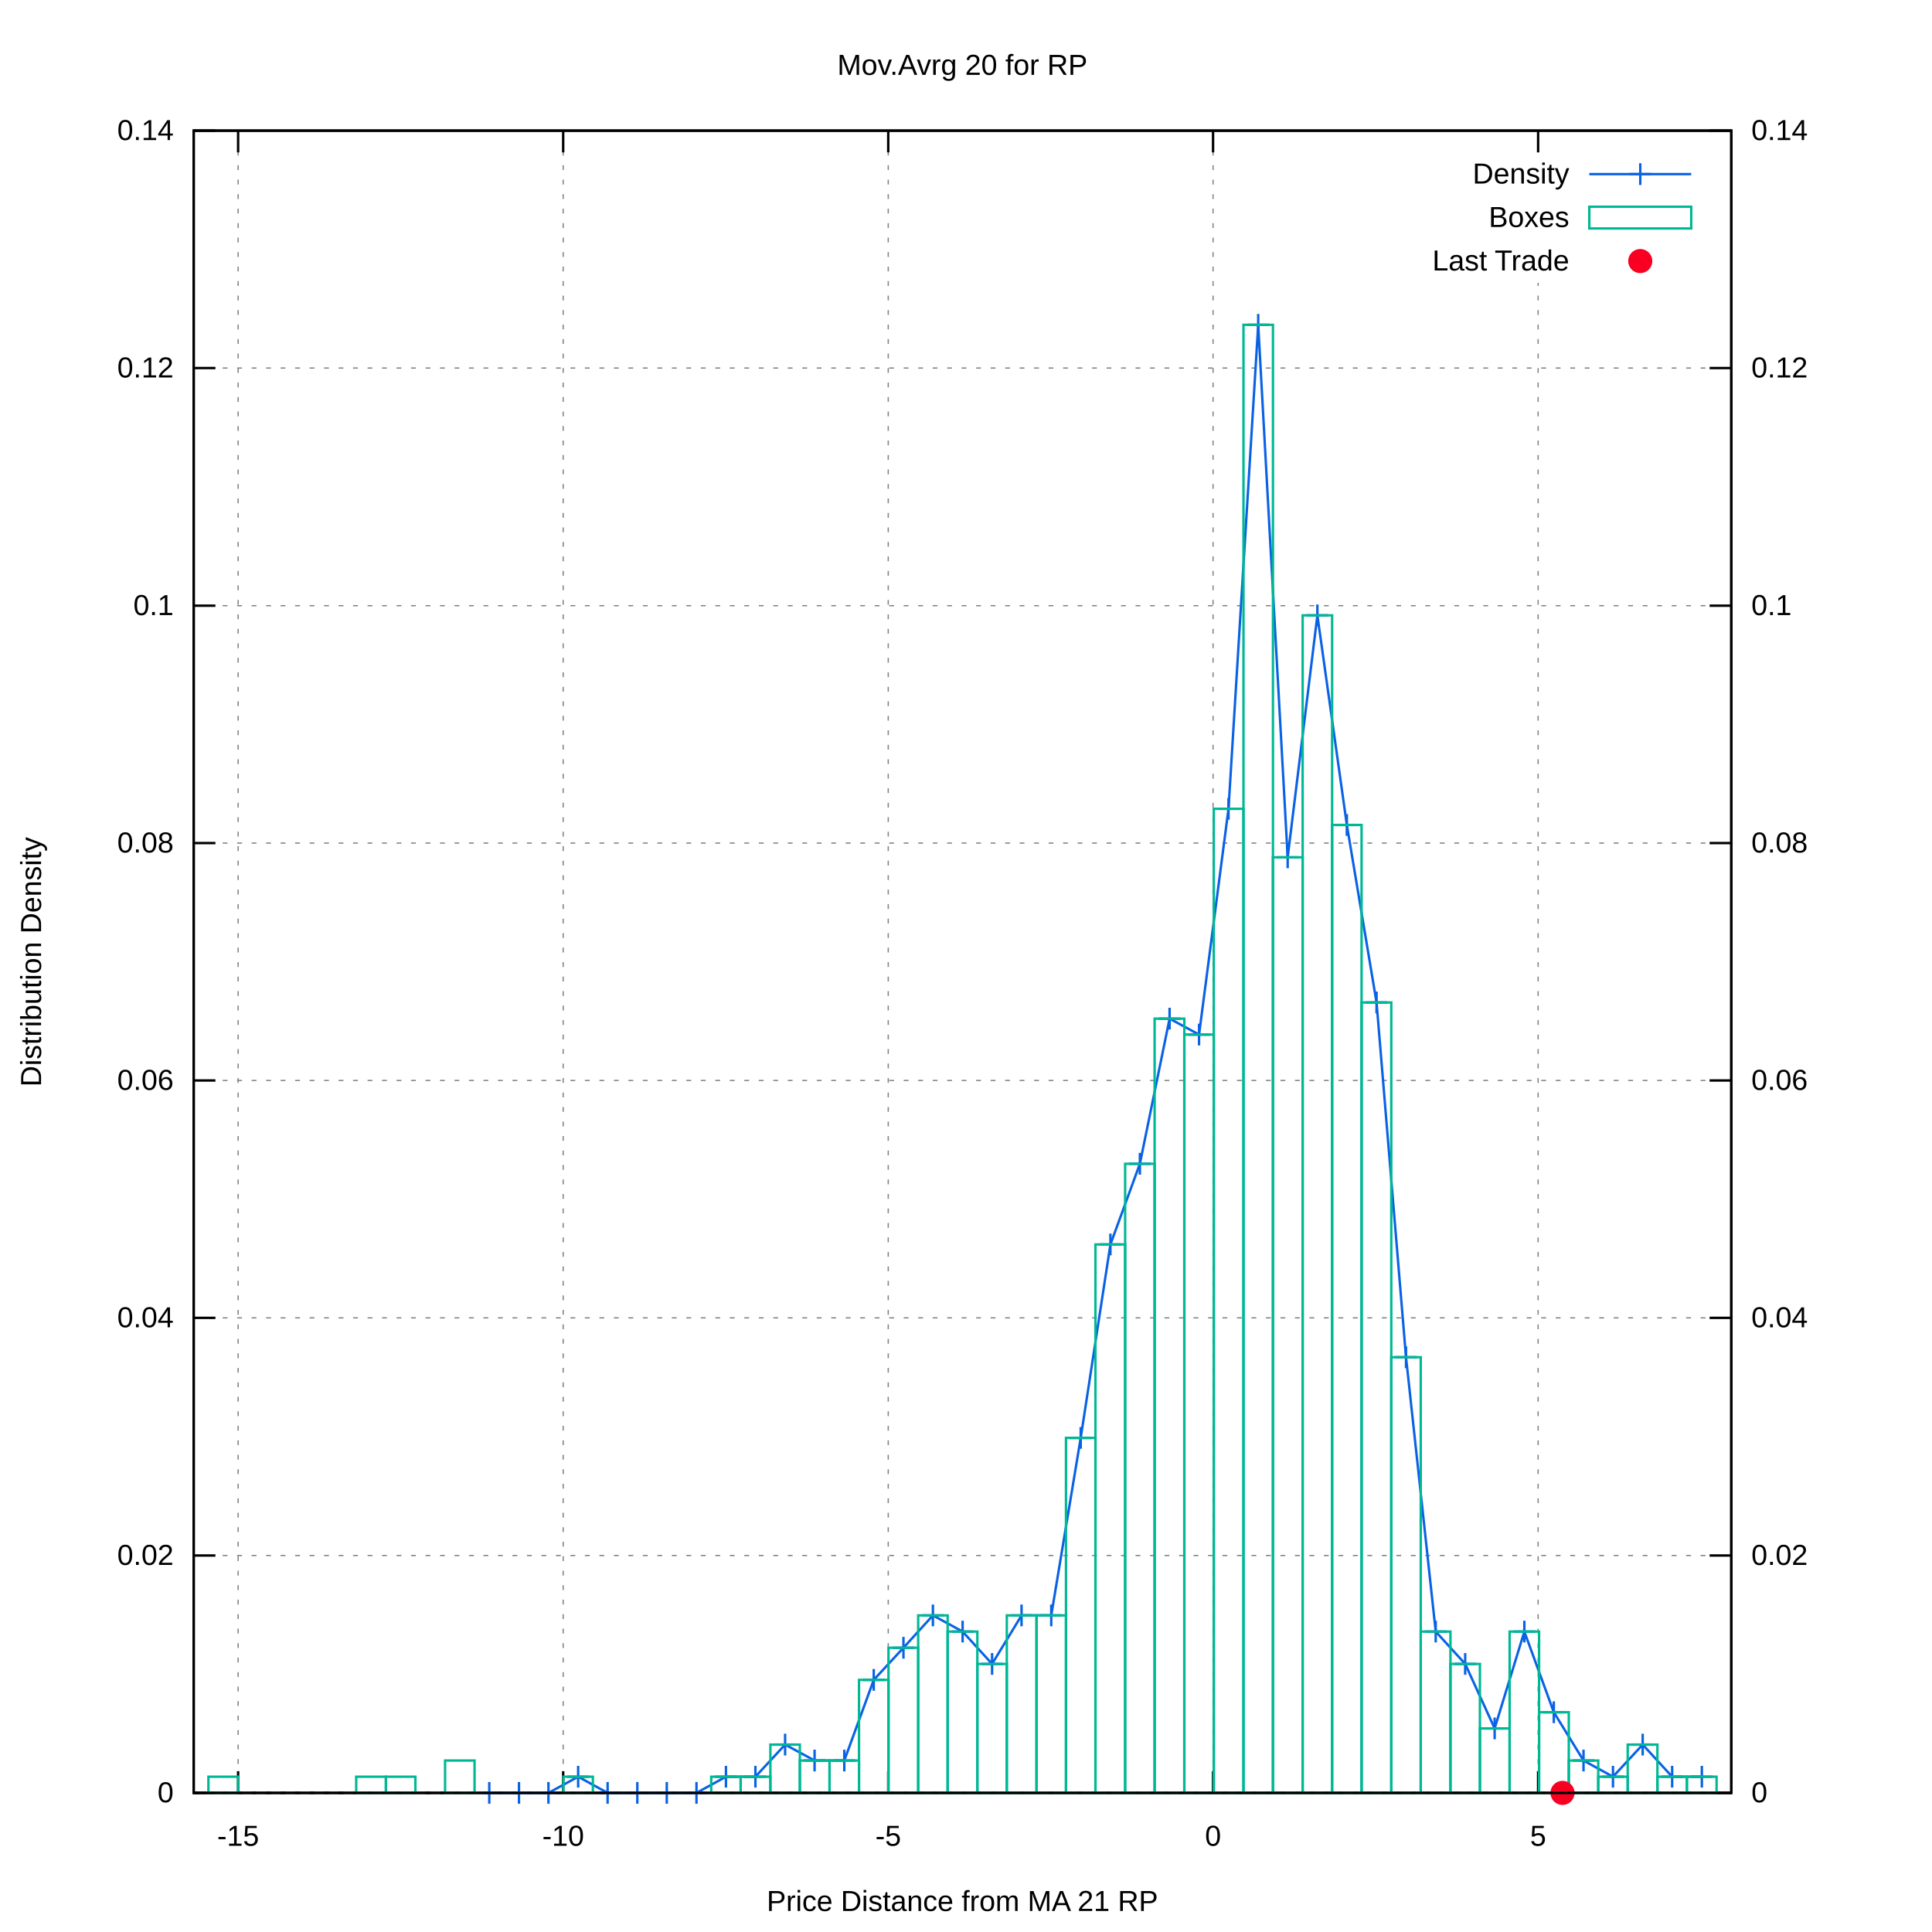
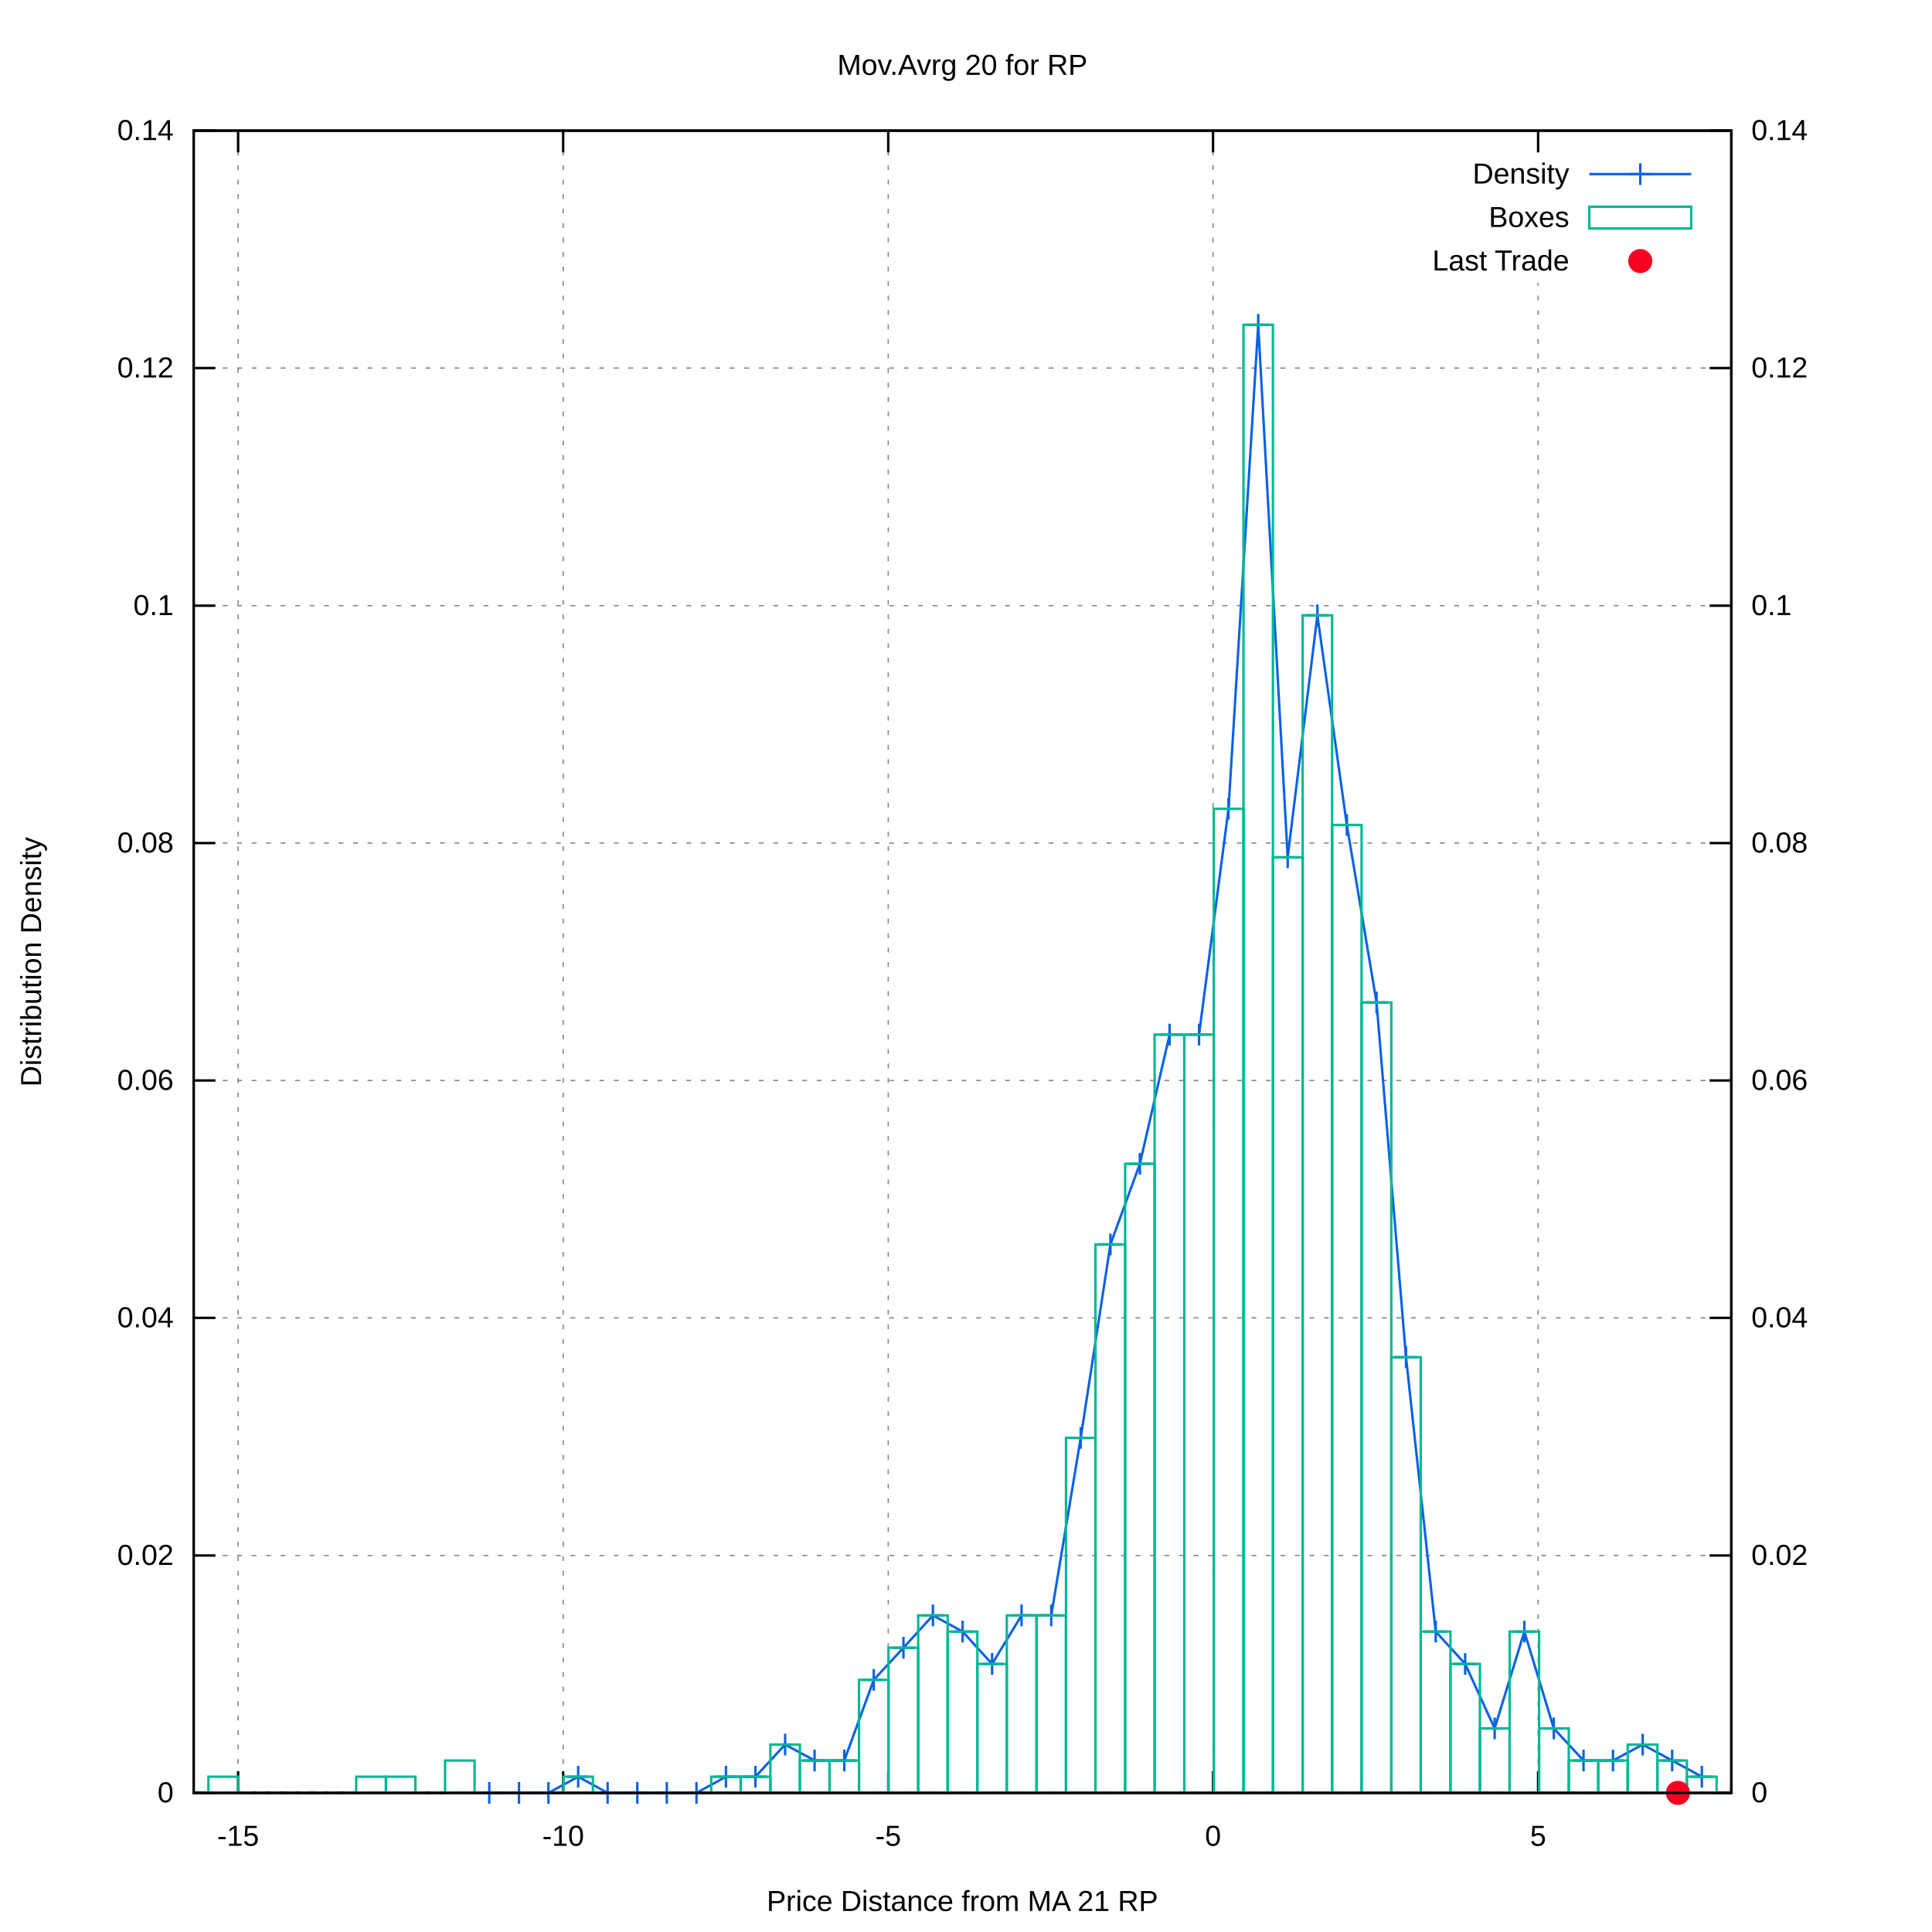
<svg xmlns="http://www.w3.org/2000/svg" xmlns:xlink="http://www.w3.org/1999/xlink" viewBox="0 0 800 800">
  <g id="gnuplot_canvas">
    <rect x="0" y="0" width="800" height="800" fill="#ffffff" />
    <defs>
      <circle id="gpDot" r="0.5" stroke-width="0.5" />
      <path id="gpPt0" stroke-width="0.222" stroke="currentColor" d="M-1,0 h2 M0,-1 v2" />
      <path id="gpPt1" stroke-width="0.222" stroke="currentColor" d="M-1,-1 L1,1 M1,-1 L-1,1" />
      <path id="gpPt2" stroke-width="0.222" stroke="currentColor" d="M-1,0 L1,0 M0,-1 L0,1 M-1,-1 L1,1 M-1,1 L1,-1" />
      <rect id="gpPt3" stroke-width="0.222" stroke="currentColor" x="-1" y="-1" width="2" height="2" />
      <rect id="gpPt4" stroke-width="0.222" stroke="currentColor" fill="currentColor" x="-1" y="-1" width="2" height="2" />
      <circle id="gpPt5" stroke-width="0.222" stroke="currentColor" cx="0" cy="0" r="1" />
      <use xlink:href="#gpPt5" id="gpPt6" fill="currentColor" stroke="none" />
      <path id="gpPt7" stroke-width="0.222" stroke="currentColor" d="M0,-1.33 L-1.33,0.67 L1.33,0.67 z" />
      <use xlink:href="#gpPt7" id="gpPt8" fill="currentColor" stroke="none" />
      <use xlink:href="#gpPt7" id="gpPt9" stroke="currentColor" transform="rotate(180)" />
      <use xlink:href="#gpPt9" id="gpPt10" fill="currentColor" stroke="none" />
      <use xlink:href="#gpPt3" id="gpPt11" stroke="currentColor" transform="rotate(45)" />
      <use xlink:href="#gpPt11" id="gpPt12" fill="currentColor" stroke="none" />
      <path id="gpPt13" stroke-width="0.222" stroke="currentColor" d="M0,1.330 L1.265,0.411 L0.782,-1.067 L-0.782,-1.076 L-1.265,0.411 z" />
      <use xlink:href="#gpPt13" id="gpPt14" fill="currentColor" stroke="none" />
      <filter id="textbox" filterUnits="objectBoundingBox" x="0" y="0" height="1" width="1">
        <feFlood flood-color="#FFFFFF" flood-opacity="1" result="bgnd" />
        <feComposite in="SourceGraphic" in2="bgnd" operator="atop" />
      </filter>
      <filter id="greybox" filterUnits="objectBoundingBox" x="0" y="0" height="1" width="1">
        <feFlood flood-color="lightgrey" flood-opacity="1" result="grey" />
        <feComposite in="SourceGraphic" in2="grey" operator="atop" />
      </filter>
    </defs>
    <g fill="none" color="#FFFFFF" stroke="black" stroke-width="1.00" stroke-linecap="butt" stroke-linejoin="miter">
</g>
    <g fill="none" color="black" stroke="currentColor" stroke-width="1.00" stroke-linecap="butt" stroke-linejoin="miter">
</g>
    <g fill="none" color="black" stroke="black" stroke-width="0.50" stroke-linecap="butt" stroke-linejoin="miter">
</g>
    <g fill="none" color="gray" stroke="currentColor" stroke-width="0.50" stroke-linecap="butt" stroke-linejoin="miter">
      <path stroke="gray" stroke-dasharray="2,4" class="gridline" d="M80.2,742.4 L716.9,742.4  " />
    </g>
    <g fill="none" color="gray" stroke="gray" stroke-width="1.00" stroke-linecap="butt" stroke-linejoin="miter">
</g>
    <g fill="none" color="black" stroke="currentColor" stroke-width="1.00" stroke-linecap="butt" stroke-linejoin="miter">
      <path stroke="black" d="M80.2,742.4 L89.2,742.4  " />
      <g transform="translate(71.9,746.3)" stroke="none" fill="black" font-family="arial" font-size="12.00" text-anchor="end">
        <text>
          <tspan font-family="arial"> 0</tspan>
        </text>
      </g>
    </g>
    <g fill="none" color="black" stroke="currentColor" stroke-width="1.00" stroke-linecap="butt" stroke-linejoin="miter">
</g>
    <g fill="none" color="black" stroke="black" stroke-width="0.50" stroke-linecap="butt" stroke-linejoin="miter">
</g>
    <g fill="none" color="gray" stroke="currentColor" stroke-width="0.50" stroke-linecap="butt" stroke-linejoin="miter">
      <path stroke="gray" stroke-dasharray="2,4" class="gridline" d="M80.2,644.1 L716.9,644.1  " />
    </g>
    <g fill="none" color="gray" stroke="gray" stroke-width="1.00" stroke-linecap="butt" stroke-linejoin="miter">
</g>
    <g fill="none" color="black" stroke="currentColor" stroke-width="1.00" stroke-linecap="butt" stroke-linejoin="miter">
      <path stroke="black" d="M80.2,644.1 L89.2,644.1  " />
      <g transform="translate(71.9,648.0)" stroke="none" fill="black" font-family="arial" font-size="12.00" text-anchor="end">
        <text>
          <tspan font-family="arial"> 0.02</tspan>
        </text>
      </g>
    </g>
    <g fill="none" color="black" stroke="currentColor" stroke-width="1.00" stroke-linecap="butt" stroke-linejoin="miter">
</g>
    <g fill="none" color="black" stroke="black" stroke-width="0.50" stroke-linecap="butt" stroke-linejoin="miter">
</g>
    <g fill="none" color="gray" stroke="currentColor" stroke-width="0.50" stroke-linecap="butt" stroke-linejoin="miter">
      <path stroke="gray" stroke-dasharray="2,4" class="gridline" d="M80.2,545.7 L716.9,545.7  " />
    </g>
    <g fill="none" color="gray" stroke="gray" stroke-width="1.00" stroke-linecap="butt" stroke-linejoin="miter">
</g>
    <g fill="none" color="black" stroke="currentColor" stroke-width="1.00" stroke-linecap="butt" stroke-linejoin="miter">
      <path stroke="black" d="M80.2,545.7 L89.2,545.7  " />
      <g transform="translate(71.9,549.6)" stroke="none" fill="black" font-family="arial" font-size="12.00" text-anchor="end">
        <text>
          <tspan font-family="arial"> 0.04</tspan>
        </text>
      </g>
    </g>
    <g fill="none" color="black" stroke="currentColor" stroke-width="1.00" stroke-linecap="butt" stroke-linejoin="miter">
</g>
    <g fill="none" color="black" stroke="black" stroke-width="0.50" stroke-linecap="butt" stroke-linejoin="miter">
</g>
    <g fill="none" color="gray" stroke="currentColor" stroke-width="0.50" stroke-linecap="butt" stroke-linejoin="miter">
      <path stroke="gray" stroke-dasharray="2,4" class="gridline" d="M80.2,447.4 L716.9,447.4  " />
    </g>
    <g fill="none" color="gray" stroke="gray" stroke-width="1.00" stroke-linecap="butt" stroke-linejoin="miter">
</g>
    <g fill="none" color="black" stroke="currentColor" stroke-width="1.00" stroke-linecap="butt" stroke-linejoin="miter">
      <path stroke="black" d="M80.2,447.4 L89.2,447.4  " />
      <g transform="translate(71.9,451.3)" stroke="none" fill="black" font-family="arial" font-size="12.00" text-anchor="end">
        <text>
          <tspan font-family="arial"> 0.06</tspan>
        </text>
      </g>
    </g>
    <g fill="none" color="black" stroke="currentColor" stroke-width="1.00" stroke-linecap="butt" stroke-linejoin="miter">
</g>
    <g fill="none" color="black" stroke="black" stroke-width="0.50" stroke-linecap="butt" stroke-linejoin="miter">
</g>
    <g fill="none" color="gray" stroke="currentColor" stroke-width="0.50" stroke-linecap="butt" stroke-linejoin="miter">
      <path stroke="gray" stroke-dasharray="2,4" class="gridline" d="M80.2,349.1 L716.9,349.1  " />
    </g>
    <g fill="none" color="gray" stroke="gray" stroke-width="1.00" stroke-linecap="butt" stroke-linejoin="miter">
</g>
    <g fill="none" color="black" stroke="currentColor" stroke-width="1.00" stroke-linecap="butt" stroke-linejoin="miter">
      <path stroke="black" d="M80.2,349.1 L89.2,349.1  " />
      <g transform="translate(71.9,353.0)" stroke="none" fill="black" font-family="arial" font-size="12.00" text-anchor="end">
        <text>
          <tspan font-family="arial"> 0.08</tspan>
        </text>
      </g>
    </g>
    <g fill="none" color="black" stroke="currentColor" stroke-width="1.00" stroke-linecap="butt" stroke-linejoin="miter">
</g>
    <g fill="none" color="black" stroke="black" stroke-width="0.50" stroke-linecap="butt" stroke-linejoin="miter">
</g>
    <g fill="none" color="gray" stroke="currentColor" stroke-width="0.50" stroke-linecap="butt" stroke-linejoin="miter">
      <path stroke="gray" stroke-dasharray="2,4" class="gridline" d="M80.2,250.8 L716.9,250.8  " />
    </g>
    <g fill="none" color="gray" stroke="gray" stroke-width="1.00" stroke-linecap="butt" stroke-linejoin="miter">
</g>
    <g fill="none" color="black" stroke="currentColor" stroke-width="1.00" stroke-linecap="butt" stroke-linejoin="miter">
      <path stroke="black" d="M80.2,250.8 L89.2,250.8  " />
      <g transform="translate(71.9,254.7)" stroke="none" fill="black" font-family="arial" font-size="12.00" text-anchor="end">
        <text>
          <tspan font-family="arial"> 0.1</tspan>
        </text>
      </g>
    </g>
    <g fill="none" color="black" stroke="currentColor" stroke-width="1.00" stroke-linecap="butt" stroke-linejoin="miter">
</g>
    <g fill="none" color="black" stroke="black" stroke-width="0.50" stroke-linecap="butt" stroke-linejoin="miter">
</g>
    <g fill="none" color="gray" stroke="currentColor" stroke-width="0.50" stroke-linecap="butt" stroke-linejoin="miter">
      <path stroke="gray" stroke-dasharray="2,4" class="gridline" d="M80.2,152.4 L716.9,152.4  " />
    </g>
    <g fill="none" color="gray" stroke="gray" stroke-width="1.00" stroke-linecap="butt" stroke-linejoin="miter">
</g>
    <g fill="none" color="black" stroke="currentColor" stroke-width="1.00" stroke-linecap="butt" stroke-linejoin="miter">
      <path stroke="black" d="M80.2,152.4 L89.2,152.4  " />
      <g transform="translate(71.9,156.3)" stroke="none" fill="black" font-family="arial" font-size="12.00" text-anchor="end">
        <text>
          <tspan font-family="arial"> 0.12</tspan>
        </text>
      </g>
    </g>
    <g fill="none" color="black" stroke="currentColor" stroke-width="1.00" stroke-linecap="butt" stroke-linejoin="miter">
</g>
    <g fill="none" color="black" stroke="black" stroke-width="0.50" stroke-linecap="butt" stroke-linejoin="miter">
</g>
    <g fill="none" color="gray" stroke="currentColor" stroke-width="0.50" stroke-linecap="butt" stroke-linejoin="miter">
      <path stroke="gray" stroke-dasharray="2,4" class="gridline" d="M80.2,54.1 L716.9,54.1  " />
    </g>
    <g fill="none" color="gray" stroke="gray" stroke-width="1.00" stroke-linecap="butt" stroke-linejoin="miter">
</g>
    <g fill="none" color="black" stroke="currentColor" stroke-width="1.00" stroke-linecap="butt" stroke-linejoin="miter">
      <path stroke="black" d="M80.2,54.1 L89.2,54.1  " />
      <g transform="translate(71.9,58.0)" stroke="none" fill="black" font-family="arial" font-size="12.00" text-anchor="end">
        <text>
          <tspan font-family="arial"> 0.14</tspan>
        </text>
      </g>
    </g>
    <g fill="none" color="black" stroke="currentColor" stroke-width="1.00" stroke-linecap="butt" stroke-linejoin="miter">
</g>
    <g fill="none" color="black" stroke="black" stroke-width="0.50" stroke-linecap="butt" stroke-linejoin="miter">
</g>
    <g fill="none" color="gray" stroke="currentColor" stroke-width="0.50" stroke-linecap="butt" stroke-linejoin="miter">
      <path stroke="gray" stroke-dasharray="2,4" class="gridline" d="M98.6,742.4 L98.6,54.1  " />
    </g>
    <g fill="none" color="gray" stroke="gray" stroke-width="1.00" stroke-linecap="butt" stroke-linejoin="miter">
</g>
    <g fill="none" color="black" stroke="currentColor" stroke-width="1.00" stroke-linecap="butt" stroke-linejoin="miter">
      <path stroke="black" d="M98.6,742.4 L98.6,733.4 M98.6,54.1 L98.6,63.1  " />
      <g transform="translate(98.6,764.3)" stroke="none" fill="black" font-family="arial" font-size="12.00" text-anchor="middle">
        <text>
          <tspan font-family="arial">-15</tspan>
        </text>
      </g>
    </g>
    <g fill="none" color="black" stroke="currentColor" stroke-width="1.00" stroke-linecap="butt" stroke-linejoin="miter">
</g>
    <g fill="none" color="black" stroke="black" stroke-width="0.50" stroke-linecap="butt" stroke-linejoin="miter">
</g>
    <g fill="none" color="gray" stroke="currentColor" stroke-width="0.50" stroke-linecap="butt" stroke-linejoin="miter">
      <path stroke="gray" stroke-dasharray="2,4" class="gridline" d="M233.2,742.4 L233.2,54.1  " />
    </g>
    <g fill="none" color="gray" stroke="gray" stroke-width="1.00" stroke-linecap="butt" stroke-linejoin="miter">
</g>
    <g fill="none" color="black" stroke="currentColor" stroke-width="1.00" stroke-linecap="butt" stroke-linejoin="miter">
      <path stroke="black" d="M233.2,742.4 L233.2,733.4 M233.2,54.1 L233.2,63.1  " />
      <g transform="translate(233.2,764.3)" stroke="none" fill="black" font-family="arial" font-size="12.00" text-anchor="middle">
        <text>
          <tspan font-family="arial">-10</tspan>
        </text>
      </g>
    </g>
    <g fill="none" color="black" stroke="currentColor" stroke-width="1.00" stroke-linecap="butt" stroke-linejoin="miter">
</g>
    <g fill="none" color="black" stroke="black" stroke-width="0.50" stroke-linecap="butt" stroke-linejoin="miter">
</g>
    <g fill="none" color="gray" stroke="currentColor" stroke-width="0.50" stroke-linecap="butt" stroke-linejoin="miter">
      <path stroke="gray" stroke-dasharray="2,4" class="gridline" d="M367.8,742.4 L367.8,54.1  " />
    </g>
    <g fill="none" color="gray" stroke="gray" stroke-width="1.00" stroke-linecap="butt" stroke-linejoin="miter">
</g>
    <g fill="none" color="black" stroke="currentColor" stroke-width="1.00" stroke-linecap="butt" stroke-linejoin="miter">
      <path stroke="black" d="M367.8,742.4 L367.8,733.4 M367.8,54.1 L367.8,63.1  " />
      <g transform="translate(367.8,764.3)" stroke="none" fill="black" font-family="arial" font-size="12.00" text-anchor="middle">
        <text>
          <tspan font-family="arial">-5</tspan>
        </text>
      </g>
    </g>
    <g fill="none" color="black" stroke="currentColor" stroke-width="1.00" stroke-linecap="butt" stroke-linejoin="miter">
</g>
    <g fill="none" color="black" stroke="black" stroke-width="0.50" stroke-linecap="butt" stroke-linejoin="miter">
</g>
    <g fill="none" color="gray" stroke="currentColor" stroke-width="0.50" stroke-linecap="butt" stroke-linejoin="miter">
      <path stroke="gray" stroke-dasharray="2,4" class="gridline" d="M502.3,742.4 L502.3,54.1  " />
    </g>
    <g fill="none" color="gray" stroke="gray" stroke-width="1.00" stroke-linecap="butt" stroke-linejoin="miter">
</g>
    <g fill="none" color="black" stroke="currentColor" stroke-width="1.00" stroke-linecap="butt" stroke-linejoin="miter">
      <path stroke="black" d="M502.3,742.4 L502.3,733.4 M502.3,54.1 L502.3,63.1  " />
      <g transform="translate(502.3,764.3)" stroke="none" fill="black" font-family="arial" font-size="12.00" text-anchor="middle">
        <text>
          <tspan font-family="arial"> 0</tspan>
        </text>
      </g>
    </g>
    <g fill="none" color="black" stroke="currentColor" stroke-width="1.00" stroke-linecap="butt" stroke-linejoin="miter">
</g>
    <g fill="none" color="black" stroke="black" stroke-width="0.50" stroke-linecap="butt" stroke-linejoin="miter">
</g>
    <g fill="none" color="gray" stroke="currentColor" stroke-width="0.50" stroke-linecap="butt" stroke-linejoin="miter">
      <path stroke="gray" stroke-dasharray="2,4" class="gridline" d="M636.9,742.4 L636.9,117.1 M636.9,63.1 L636.9,54.1  " />
    </g>
    <g fill="none" color="gray" stroke="gray" stroke-width="1.00" stroke-linecap="butt" stroke-linejoin="miter">
</g>
    <g fill="none" color="black" stroke="currentColor" stroke-width="1.00" stroke-linecap="butt" stroke-linejoin="miter">
      <path stroke="black" d="M636.9,742.4 L636.9,733.4 M636.9,54.1 L636.9,63.1  " />
      <g transform="translate(636.9,764.3)" stroke="none" fill="black" font-family="arial" font-size="12.00" text-anchor="middle">
        <text>
          <tspan font-family="arial"> 5</tspan>
        </text>
      </g>
    </g>
    <g fill="none" color="black" stroke="currentColor" stroke-width="1.00" stroke-linecap="butt" stroke-linejoin="miter">
      <path stroke="black" d="M716.9,742.4 L707.9,742.4  " />
      <g transform="translate(725.2,746.3)" stroke="none" fill="black" font-family="arial" font-size="12.00" text-anchor="start">
        <text>
          <tspan font-family="arial"> 0</tspan>
        </text>
      </g>
    </g>
    <g fill="none" color="black" stroke="currentColor" stroke-width="1.00" stroke-linecap="butt" stroke-linejoin="miter">
      <path stroke="black" d="M716.9,644.1 L707.9,644.1  " />
      <g transform="translate(725.2,648.0)" stroke="none" fill="black" font-family="arial" font-size="12.00" text-anchor="start">
        <text>
          <tspan font-family="arial"> 0.02</tspan>
        </text>
      </g>
    </g>
    <g fill="none" color="black" stroke="currentColor" stroke-width="1.00" stroke-linecap="butt" stroke-linejoin="miter">
      <path stroke="black" d="M716.9,545.7 L707.9,545.7  " />
      <g transform="translate(725.2,549.6)" stroke="none" fill="black" font-family="arial" font-size="12.00" text-anchor="start">
        <text>
          <tspan font-family="arial"> 0.04</tspan>
        </text>
      </g>
    </g>
    <g fill="none" color="black" stroke="currentColor" stroke-width="1.00" stroke-linecap="butt" stroke-linejoin="miter">
      <path stroke="black" d="M716.9,447.4 L707.9,447.4  " />
      <g transform="translate(725.2,451.3)" stroke="none" fill="black" font-family="arial" font-size="12.00" text-anchor="start">
        <text>
          <tspan font-family="arial"> 0.06</tspan>
        </text>
      </g>
    </g>
    <g fill="none" color="black" stroke="currentColor" stroke-width="1.00" stroke-linecap="butt" stroke-linejoin="miter">
      <path stroke="black" d="M716.9,349.1 L707.9,349.1  " />
      <g transform="translate(725.2,353.0)" stroke="none" fill="black" font-family="arial" font-size="12.00" text-anchor="start">
        <text>
          <tspan font-family="arial"> 0.08</tspan>
        </text>
      </g>
    </g>
    <g fill="none" color="black" stroke="currentColor" stroke-width="1.00" stroke-linecap="butt" stroke-linejoin="miter">
      <path stroke="black" d="M716.9,250.8 L707.9,250.8  " />
      <g transform="translate(725.2,254.7)" stroke="none" fill="black" font-family="arial" font-size="12.00" text-anchor="start">
        <text>
          <tspan font-family="arial"> 0.1</tspan>
        </text>
      </g>
    </g>
    <g fill="none" color="black" stroke="currentColor" stroke-width="1.00" stroke-linecap="butt" stroke-linejoin="miter">
      <path stroke="black" d="M716.9,152.4 L707.9,152.4  " />
      <g transform="translate(725.2,156.3)" stroke="none" fill="black" font-family="arial" font-size="12.00" text-anchor="start">
        <text>
          <tspan font-family="arial"> 0.12</tspan>
        </text>
      </g>
    </g>
    <g fill="none" color="black" stroke="currentColor" stroke-width="1.00" stroke-linecap="butt" stroke-linejoin="miter">
      <path stroke="black" d="M716.9,54.1 L707.9,54.1  " />
      <g transform="translate(725.2,58.0)" stroke="none" fill="black" font-family="arial" font-size="12.00" text-anchor="start">
        <text>
          <tspan font-family="arial"> 0.14</tspan>
        </text>
      </g>
    </g>
    <g fill="none" color="black" stroke="currentColor" stroke-width="1.00" stroke-linecap="butt" stroke-linejoin="miter">
</g>
    <g fill="none" color="gray" stroke="currentColor" stroke-width="1.00" stroke-linecap="butt" stroke-linejoin="miter">
      <path stroke="black" stroke-dasharray="2,4" d="M80.2,742.4 L716.9,742.4  " />
    </g>
    <g fill="none" color="black" stroke="currentColor" stroke-width="1.00" stroke-linecap="butt" stroke-linejoin="miter">
      <path stroke="black" d="M80.2,54.1 L80.2,742.4 L716.9,742.4 L716.9,54.1 L80.2,54.1 Z  " />
    </g>
    <g fill="none" color="black" stroke="currentColor" stroke-width="1.00" stroke-linecap="butt" stroke-linejoin="miter">
      <g transform="translate(17.0,398.3) rotate(270)" stroke="none" fill="black" font-family="arial" font-size="12.00" text-anchor="middle">
        <text>
          <tspan font-family="arial">Distribution Density</tspan>
        </text>
      </g>
    </g>
    <g fill="none" color="black" stroke="currentColor" stroke-width="1.00" stroke-linecap="butt" stroke-linejoin="miter">
      <g transform="translate(398.5,791.3)" stroke="none" fill="black" font-family="arial" font-size="12.00" text-anchor="middle">
        <text>
          <tspan font-family="arial">Price Distance from MA 21 RP</tspan>
        </text>
      </g>
    </g>
    <g fill="none" color="black" stroke="currentColor" stroke-width="1.00" stroke-linecap="butt" stroke-linejoin="miter">
      <g transform="translate(398.5,31.0)" stroke="none" fill="black" font-family="arial" font-size="12.00" text-anchor="middle">
        <text>
          <tspan font-family="arial">Mov.Avrg 20 for RP </tspan>
        </text>
      </g>
    </g>
    <g id="gnuplot_plot_1">
      <g fill="none" color="black" stroke="currentColor" stroke-width="1.00" stroke-linecap="butt" stroke-linejoin="miter">
        <g transform="translate(649.8,76.0)" stroke="none" fill="black" font-family="arial" font-size="12.00" text-anchor="end">
          <text>
            <tspan font-family="arial">Density</tspan>
          </text>
        </g>
      </g>
      <g fill="none" color="black" stroke="currentColor" stroke-width="1.00" stroke-linecap="butt" stroke-linejoin="miter">
-         <path stroke="rgb(  9,  97, 228)" d="M658.1,72.1 L700.3,72.1 M202.6,742.4 L214.9,742.4 L227.1,742.4 L239.4,735.7 L251.6,742.4 L263.9,742.4   L276.1,742.4 L288.4,742.4 L300.6,735.7 L312.8,735.7 L325.1,722.4 L337.3,729.0 L349.6,729.0 L361.8,695.6   L374.1,682.3 L386.3,668.9 L398.6,675.6 L410.8,689.0 L423.0,668.9 L435.3,668.9 L447.5,595.4 L459.8,515.3   L472.0,481.9 L484.3,421.8 L496.5,428.4 L508.7,334.9 L521.0,134.5 L533.2,355.0 L545.5,254.8 L557.7,341.6   L570.0,415.1 L582.2,562.0 L594.5,675.6 L606.7,689.0 L618.9,715.7 L631.2,675.6 L643.4,709.0 L655.7,729.0   L667.9,735.7 L680.2,722.4 L692.4,735.7 L704.7,735.7  " />
+         <path stroke="rgb(  9,  97, 228)" d="M658.1,72.1 L700.3,72.1 M202.6,742.4 L214.9,742.4 L227.1,742.4 L239.4,735.7 L251.6,742.4 L263.9,742.4   L276.1,742.4 L288.4,742.4 L300.6,735.7 L312.8,735.7 L325.1,722.4 L337.3,729.0 L349.6,729.0 L361.8,695.6   L374.1,682.3 L386.3,668.9 L398.6,675.6 L410.8,689.0 L423.0,668.9 L435.3,668.9 L447.5,595.4 L459.8,515.3   L472.0,481.9 L484.3,428.4 L496.5,428.4 L508.7,334.9 L521.0,134.5 L533.2,355.0 L545.5,254.8 L557.7,341.6   L570.0,415.1 L582.2,562.0 L594.5,675.6 L606.7,689.0 L618.9,715.7 L631.2,675.6 L643.4,715.7 L655.7,729.0   L667.9,729.0 L680.2,722.4 L692.4,729.0 L704.7,735.7  " />
        <use xlink:href="#gpPt0" transform="translate(202.6,742.4) scale(4.50)" color="rgb(  9,  97, 228)" />
        <use xlink:href="#gpPt0" transform="translate(214.9,742.4) scale(4.50)" color="rgb(  9,  97, 228)" />
        <use xlink:href="#gpPt0" transform="translate(227.1,742.4) scale(4.50)" color="rgb(  9,  97, 228)" />
        <use xlink:href="#gpPt0" transform="translate(239.4,735.7) scale(4.50)" color="rgb(  9,  97, 228)" />
        <use xlink:href="#gpPt0" transform="translate(251.6,742.4) scale(4.50)" color="rgb(  9,  97, 228)" />
        <use xlink:href="#gpPt0" transform="translate(263.9,742.4) scale(4.50)" color="rgb(  9,  97, 228)" />
        <use xlink:href="#gpPt0" transform="translate(276.1,742.4) scale(4.50)" color="rgb(  9,  97, 228)" />
        <use xlink:href="#gpPt0" transform="translate(288.4,742.4) scale(4.50)" color="rgb(  9,  97, 228)" />
        <use xlink:href="#gpPt0" transform="translate(300.6,735.7) scale(4.50)" color="rgb(  9,  97, 228)" />
        <use xlink:href="#gpPt0" transform="translate(312.8,735.7) scale(4.50)" color="rgb(  9,  97, 228)" />
        <use xlink:href="#gpPt0" transform="translate(325.1,722.4) scale(4.50)" color="rgb(  9,  97, 228)" />
        <use xlink:href="#gpPt0" transform="translate(337.3,729.0) scale(4.50)" color="rgb(  9,  97, 228)" />
        <use xlink:href="#gpPt0" transform="translate(349.6,729.0) scale(4.50)" color="rgb(  9,  97, 228)" />
        <use xlink:href="#gpPt0" transform="translate(361.8,695.6) scale(4.50)" color="rgb(  9,  97, 228)" />
        <use xlink:href="#gpPt0" transform="translate(374.1,682.3) scale(4.50)" color="rgb(  9,  97, 228)" />
        <use xlink:href="#gpPt0" transform="translate(386.3,668.9) scale(4.50)" color="rgb(  9,  97, 228)" />
        <use xlink:href="#gpPt0" transform="translate(398.6,675.6) scale(4.50)" color="rgb(  9,  97, 228)" />
        <use xlink:href="#gpPt0" transform="translate(410.8,689.0) scale(4.50)" color="rgb(  9,  97, 228)" />
        <use xlink:href="#gpPt0" transform="translate(423.0,668.9) scale(4.50)" color="rgb(  9,  97, 228)" />
        <use xlink:href="#gpPt0" transform="translate(435.3,668.9) scale(4.50)" color="rgb(  9,  97, 228)" />
        <use xlink:href="#gpPt0" transform="translate(447.5,595.4) scale(4.50)" color="rgb(  9,  97, 228)" />
        <use xlink:href="#gpPt0" transform="translate(459.8,515.3) scale(4.50)" color="rgb(  9,  97, 228)" />
        <use xlink:href="#gpPt0" transform="translate(472.0,481.9) scale(4.50)" color="rgb(  9,  97, 228)" />
-         <use xlink:href="#gpPt0" transform="translate(484.3,421.8) scale(4.50)" color="rgb(  9,  97, 228)" />
+         <use xlink:href="#gpPt0" transform="translate(484.3,428.4) scale(4.50)" color="rgb(  9,  97, 228)" />
        <use xlink:href="#gpPt0" transform="translate(496.5,428.4) scale(4.50)" color="rgb(  9,  97, 228)" />
        <use xlink:href="#gpPt0" transform="translate(508.7,334.9) scale(4.50)" color="rgb(  9,  97, 228)" />
        <use xlink:href="#gpPt0" transform="translate(521.0,134.5) scale(4.50)" color="rgb(  9,  97, 228)" />
        <use xlink:href="#gpPt0" transform="translate(533.2,355.0) scale(4.50)" color="rgb(  9,  97, 228)" />
        <use xlink:href="#gpPt0" transform="translate(545.5,254.8) scale(4.50)" color="rgb(  9,  97, 228)" />
        <use xlink:href="#gpPt0" transform="translate(557.7,341.6) scale(4.50)" color="rgb(  9,  97, 228)" />
        <use xlink:href="#gpPt0" transform="translate(570.0,415.1) scale(4.50)" color="rgb(  9,  97, 228)" />
        <use xlink:href="#gpPt0" transform="translate(582.2,562.0) scale(4.50)" color="rgb(  9,  97, 228)" />
        <use xlink:href="#gpPt0" transform="translate(594.5,675.6) scale(4.50)" color="rgb(  9,  97, 228)" />
        <use xlink:href="#gpPt0" transform="translate(606.7,689.0) scale(4.50)" color="rgb(  9,  97, 228)" />
        <use xlink:href="#gpPt0" transform="translate(618.9,715.7) scale(4.50)" color="rgb(  9,  97, 228)" />
        <use xlink:href="#gpPt0" transform="translate(631.2,675.6) scale(4.50)" color="rgb(  9,  97, 228)" />
-         <use xlink:href="#gpPt0" transform="translate(643.4,709.0) scale(4.50)" color="rgb(  9,  97, 228)" />
+         <use xlink:href="#gpPt0" transform="translate(643.4,715.7) scale(4.50)" color="rgb(  9,  97, 228)" />
        <use xlink:href="#gpPt0" transform="translate(655.7,729.0) scale(4.50)" color="rgb(  9,  97, 228)" />
-         <use xlink:href="#gpPt0" transform="translate(667.9,735.7) scale(4.50)" color="rgb(  9,  97, 228)" />
+         <use xlink:href="#gpPt0" transform="translate(667.9,729.0) scale(4.50)" color="rgb(  9,  97, 228)" />
        <use xlink:href="#gpPt0" transform="translate(680.2,722.4) scale(4.50)" color="rgb(  9,  97, 228)" />
-         <use xlink:href="#gpPt0" transform="translate(692.4,735.7) scale(4.50)" color="rgb(  9,  97, 228)" />
+         <use xlink:href="#gpPt0" transform="translate(692.4,729.0) scale(4.50)" color="rgb(  9,  97, 228)" />
        <use xlink:href="#gpPt0" transform="translate(704.7,735.7) scale(4.50)" color="rgb(  9,  97, 228)" />
        <use xlink:href="#gpPt0" transform="translate(679.2,72.1) scale(4.50)" color="rgb(  9,  97, 228)" />
      </g>
    </g>
    <g id="gnuplot_plot_2">
      <g fill="none" color="black" stroke="currentColor" stroke-width="1.00" stroke-linecap="butt" stroke-linejoin="miter">
        <g transform="translate(649.8,94.0)" stroke="none" fill="black" font-family="arial" font-size="12.00" text-anchor="end">
          <text>
            <tspan font-family="arial">Boxes</tspan>
          </text>
        </g>
      </g>
      <g fill="none" color="black" stroke="currentColor" stroke-width="1.00" stroke-linecap="butt" stroke-linejoin="miter">
        <path stroke="rgb(  0, 184, 148)" d="M658.1,94.6 L700.3,94.6 L700.3,85.6 L658.1,85.6 L658.1,94.6 Z  " />
        <path stroke="rgb(  0, 184, 148)" d="M86.3,742.4 L86.3,735.7 L98.6,735.7 L98.6,742.4 L86.3,742.4 Z  " />
        <path stroke="rgb(  0, 184, 148)" d="M147.5,742.4 L147.5,735.7 L159.8,735.7 L159.8,742.4 L147.5,742.4 Z  " />
        <path stroke="rgb(  0, 184, 148)" d="M159.8,742.4 L159.8,735.7 L172.0,735.7 L172.0,742.4 L159.8,742.4 Z  " />
        <path stroke="rgb(  0, 184, 148)" d="M184.3,742.4 L184.3,729.0 L196.5,729.0 L196.5,742.4 L184.3,742.4 Z  " />
        <path stroke="rgb(  0, 184, 148)" d="M233.3,742.4 L233.3,735.7 L245.5,735.7 L245.5,742.4 L233.3,742.4 Z  " />
        <path stroke="rgb(  0, 184, 148)" d="M294.5,742.4 L294.5,735.7 L306.7,735.7 L306.7,742.4 L294.5,742.4 Z  " />
        <path stroke="rgb(  0, 184, 148)" d="M306.7,742.4 L306.7,735.7 L319.0,735.7 L319.0,742.4 L306.7,742.4 Z  " />
        <path stroke="rgb(  0, 184, 148)" d="M319.0,742.4 L319.0,722.4 L331.2,722.4 L331.2,742.4 L319.0,742.4 Z  " />
        <path stroke="rgb(  0, 184, 148)" d="M331.2,742.4 L331.2,729.0 L343.5,729.0 L343.5,742.4 L331.2,742.4 Z  " />
        <path stroke="rgb(  0, 184, 148)" d="M343.5,742.4 L343.5,729.0 L355.7,729.0 L355.7,742.4 L343.5,742.4 Z  " />
        <path stroke="rgb(  0, 184, 148)" d="M355.7,742.4 L355.7,695.6 L367.9,695.6 L367.9,742.4 L355.7,742.4 Z  " />
        <path stroke="rgb(  0, 184, 148)" d="M367.9,742.4 L367.9,682.3 L380.2,682.3 L380.2,742.4 L367.9,742.4 Z  " />
        <path stroke="rgb(  0, 184, 148)" d="M380.2,742.4 L380.2,668.9 L392.4,668.9 L392.4,742.4 L380.2,742.4 Z  " />
        <path stroke="rgb(  0, 184, 148)" d="M392.4,742.4 L392.4,675.6 L404.7,675.6 L404.7,742.4 L392.4,742.4 Z  " />
        <path stroke="rgb(  0, 184, 148)" d="M404.7,742.4 L404.7,689.0 L416.9,689.0 L416.9,742.4 L404.7,742.4 Z  " />
        <path stroke="rgb(  0, 184, 148)" d="M416.9,742.4 L416.9,668.9 L429.2,668.9 L429.2,742.4 L416.9,742.4 Z  " />
        <path stroke="rgb(  0, 184, 148)" d="M429.2,742.4 L429.2,668.9 L441.4,668.9 L441.4,742.4 L429.2,742.4 Z  " />
        <path stroke="rgb(  0, 184, 148)" d="M441.4,742.4 L441.4,595.4 L453.6,595.4 L453.6,742.4 L441.4,742.4 Z  " />
        <path stroke="rgb(  0, 184, 148)" d="M453.6,742.4 L453.6,515.3 L465.9,515.3 L465.9,742.4 L453.6,742.4 Z  " />
        <path stroke="rgb(  0, 184, 148)" d="M465.9,742.4 L465.9,481.9 L478.1,481.9 L478.1,742.4 L465.9,742.4 Z  " />
-         <path stroke="rgb(  0, 184, 148)" d="M478.1,742.4 L478.1,421.8 L490.4,421.8 L490.4,742.4 L478.1,742.4 Z  " />
+         <path stroke="rgb(  0, 184, 148)" d="M478.1,742.4 L478.1,428.4 L490.4,428.4 L490.4,742.4 L478.1,742.4 Z  " />
        <path stroke="rgb(  0, 184, 148)" d="M490.4,742.4 L490.4,428.4 L502.6,428.4 L502.6,742.4 L490.4,742.4 Z  " />
        <path stroke="rgb(  0, 184, 148)" d="M502.6,742.4 L502.6,334.9 L514.9,334.9 L514.9,742.4 L502.6,742.4 Z  " />
        <path stroke="rgb(  0, 184, 148)" d="M514.9,742.4 L514.9,134.5 L527.1,134.5 L527.1,742.4 L514.9,742.4 Z  " />
        <path stroke="rgb(  0, 184, 148)" d="M527.1,742.4 L527.1,355.0 L539.4,355.0 L539.4,742.4 L527.1,742.4 Z  " />
        <path stroke="rgb(  0, 184, 148)" d="M539.4,742.4 L539.4,254.8 L551.6,254.8 L551.6,742.4 L539.4,742.4 Z  " />
        <path stroke="rgb(  0, 184, 148)" d="M551.6,742.4 L551.6,341.6 L563.8,341.6 L563.8,742.4 L551.6,742.4 Z  " />
        <path stroke="rgb(  0, 184, 148)" d="M563.8,742.4 L563.8,415.1 L576.1,415.1 L576.1,742.4 L563.8,742.4 Z  " />
        <path stroke="rgb(  0, 184, 148)" d="M576.1,742.4 L576.1,562.0 L588.3,562.0 L588.3,742.4 L576.1,742.4 Z  " />
        <path stroke="rgb(  0, 184, 148)" d="M588.3,742.4 L588.3,675.6 L600.6,675.6 L600.6,742.4 L588.3,742.4 Z  " />
        <path stroke="rgb(  0, 184, 148)" d="M600.6,742.4 L600.6,689.0 L612.8,689.0 L612.8,742.4 L600.6,742.4 Z  " />
        <path stroke="rgb(  0, 184, 148)" d="M612.8,742.4 L612.8,715.7 L625.1,715.7 L625.1,742.4 L612.8,742.4 Z  " />
        <path stroke="rgb(  0, 184, 148)" d="M625.1,742.4 L625.1,675.6 L637.3,675.6 L637.3,742.4 L625.1,742.4 Z  " />
-         <path stroke="rgb(  0, 184, 148)" d="M637.3,742.4 L637.3,709.0 L649.6,709.0 L649.6,742.4 L637.3,742.4 Z  " />
+         <path stroke="rgb(  0, 184, 148)" d="M637.3,742.4 L637.3,715.7 L649.6,715.7 L649.6,742.4 L637.3,742.4 Z  " />
        <path stroke="rgb(  0, 184, 148)" d="M649.6,742.4 L649.6,729.0 L661.8,729.0 L661.8,742.4 L649.6,742.4 Z  " />
-         <path stroke="rgb(  0, 184, 148)" d="M661.8,742.4 L661.8,735.7 L674.0,735.7 L674.0,742.4 L661.8,742.4 Z  " />
+         <path stroke="rgb(  0, 184, 148)" d="M661.8,742.4 L661.8,729.0 L674.0,729.0 L674.0,742.4 L661.8,742.4 Z  " />
        <path stroke="rgb(  0, 184, 148)" d="M674.0,742.4 L674.0,722.4 L686.3,722.4 L686.3,742.4 L674.0,742.4 Z  " />
-         <path stroke="rgb(  0, 184, 148)" d="M686.3,742.4 L686.3,735.7 L698.5,735.7 L698.5,742.4 L686.3,742.4 Z  " />
+         <path stroke="rgb(  0, 184, 148)" d="M686.3,742.4 L686.3,729.0 L698.5,729.0 L698.5,742.4 L686.3,742.4 Z  " />
        <path stroke="rgb(  0, 184, 148)" d="M698.5,742.4 L698.5,735.7 L710.8,735.7 L710.8,742.4 L698.5,742.4 Z  " />
      </g>
    </g>
    <g id="gnuplot_plot_3">
      <g fill="none" color="black" stroke="currentColor" stroke-width="1.00" stroke-linecap="butt" stroke-linejoin="miter">
        <g transform="translate(649.8,112.0)" stroke="none" fill="black" font-family="arial" font-size="12.00" text-anchor="end">
          <text>
            <tspan font-family="arial">Last Trade</tspan>
          </text>
        </g>
      </g>
      <g fill="none" color="black" stroke="currentColor" stroke-width="1.00" stroke-linecap="butt" stroke-linejoin="miter">
-         <use xlink:href="#gpPt6" transform="translate(647.0,742.4) scale(4.50)" color="rgb(249,   0,  34)" />
+         <use xlink:href="#gpPt6" transform="translate(694.8,742.4) scale(4.50)" color="rgb(249,   0,  34)" />
        <use xlink:href="#gpPt6" transform="translate(679.2,108.1) scale(4.50)" color="rgb(249,   0,  34)" />
      </g>
    </g>
    <g fill="none" color="#FFFFFF" stroke="rgb(249,   0,  34)" stroke-width="2.00" stroke-linecap="butt" stroke-linejoin="miter">
</g>
    <g fill="none" color="black" stroke="currentColor" stroke-width="2.00" stroke-linecap="butt" stroke-linejoin="miter">
</g>
    <g fill="none" color="black" stroke="black" stroke-width="1.00" stroke-linecap="butt" stroke-linejoin="miter">
</g>
    <g fill="none" color="black" stroke="currentColor" stroke-width="1.00" stroke-linecap="butt" stroke-linejoin="miter">
      <path stroke="black" d="M80.2,54.1 L80.2,742.4 L716.9,742.4 L716.9,54.1 L80.2,54.1 Z  " />
    </g>
    <g fill="none" color="black" stroke="currentColor" stroke-width="1.00" stroke-linecap="butt" stroke-linejoin="miter">
</g>
  </g>
</svg>
